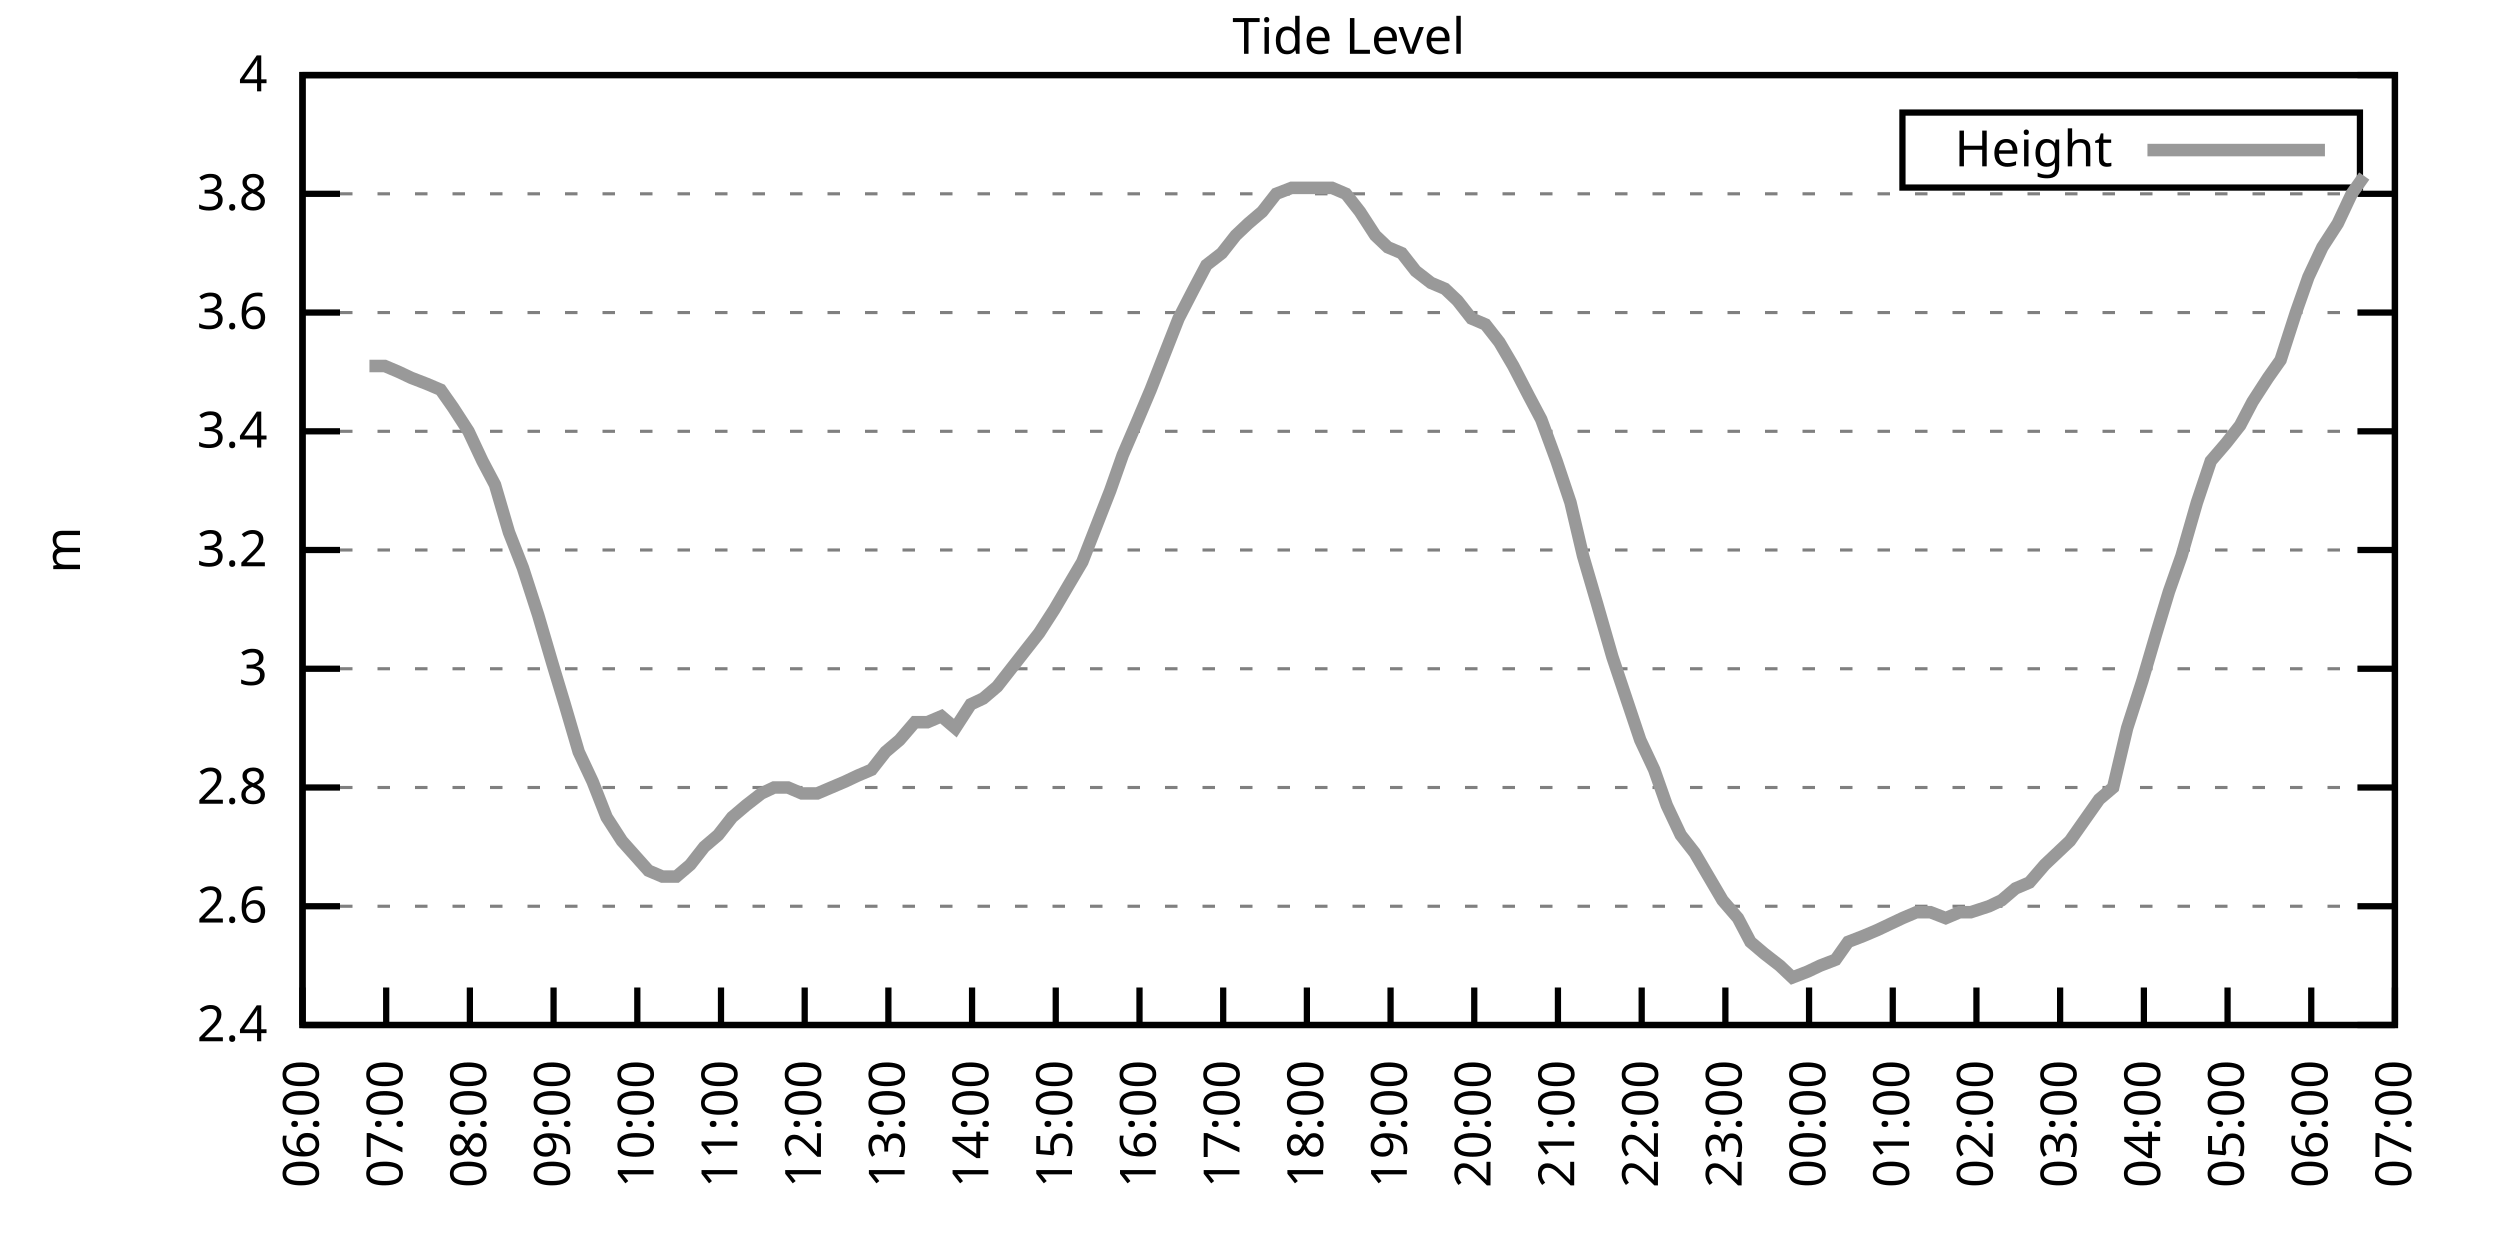
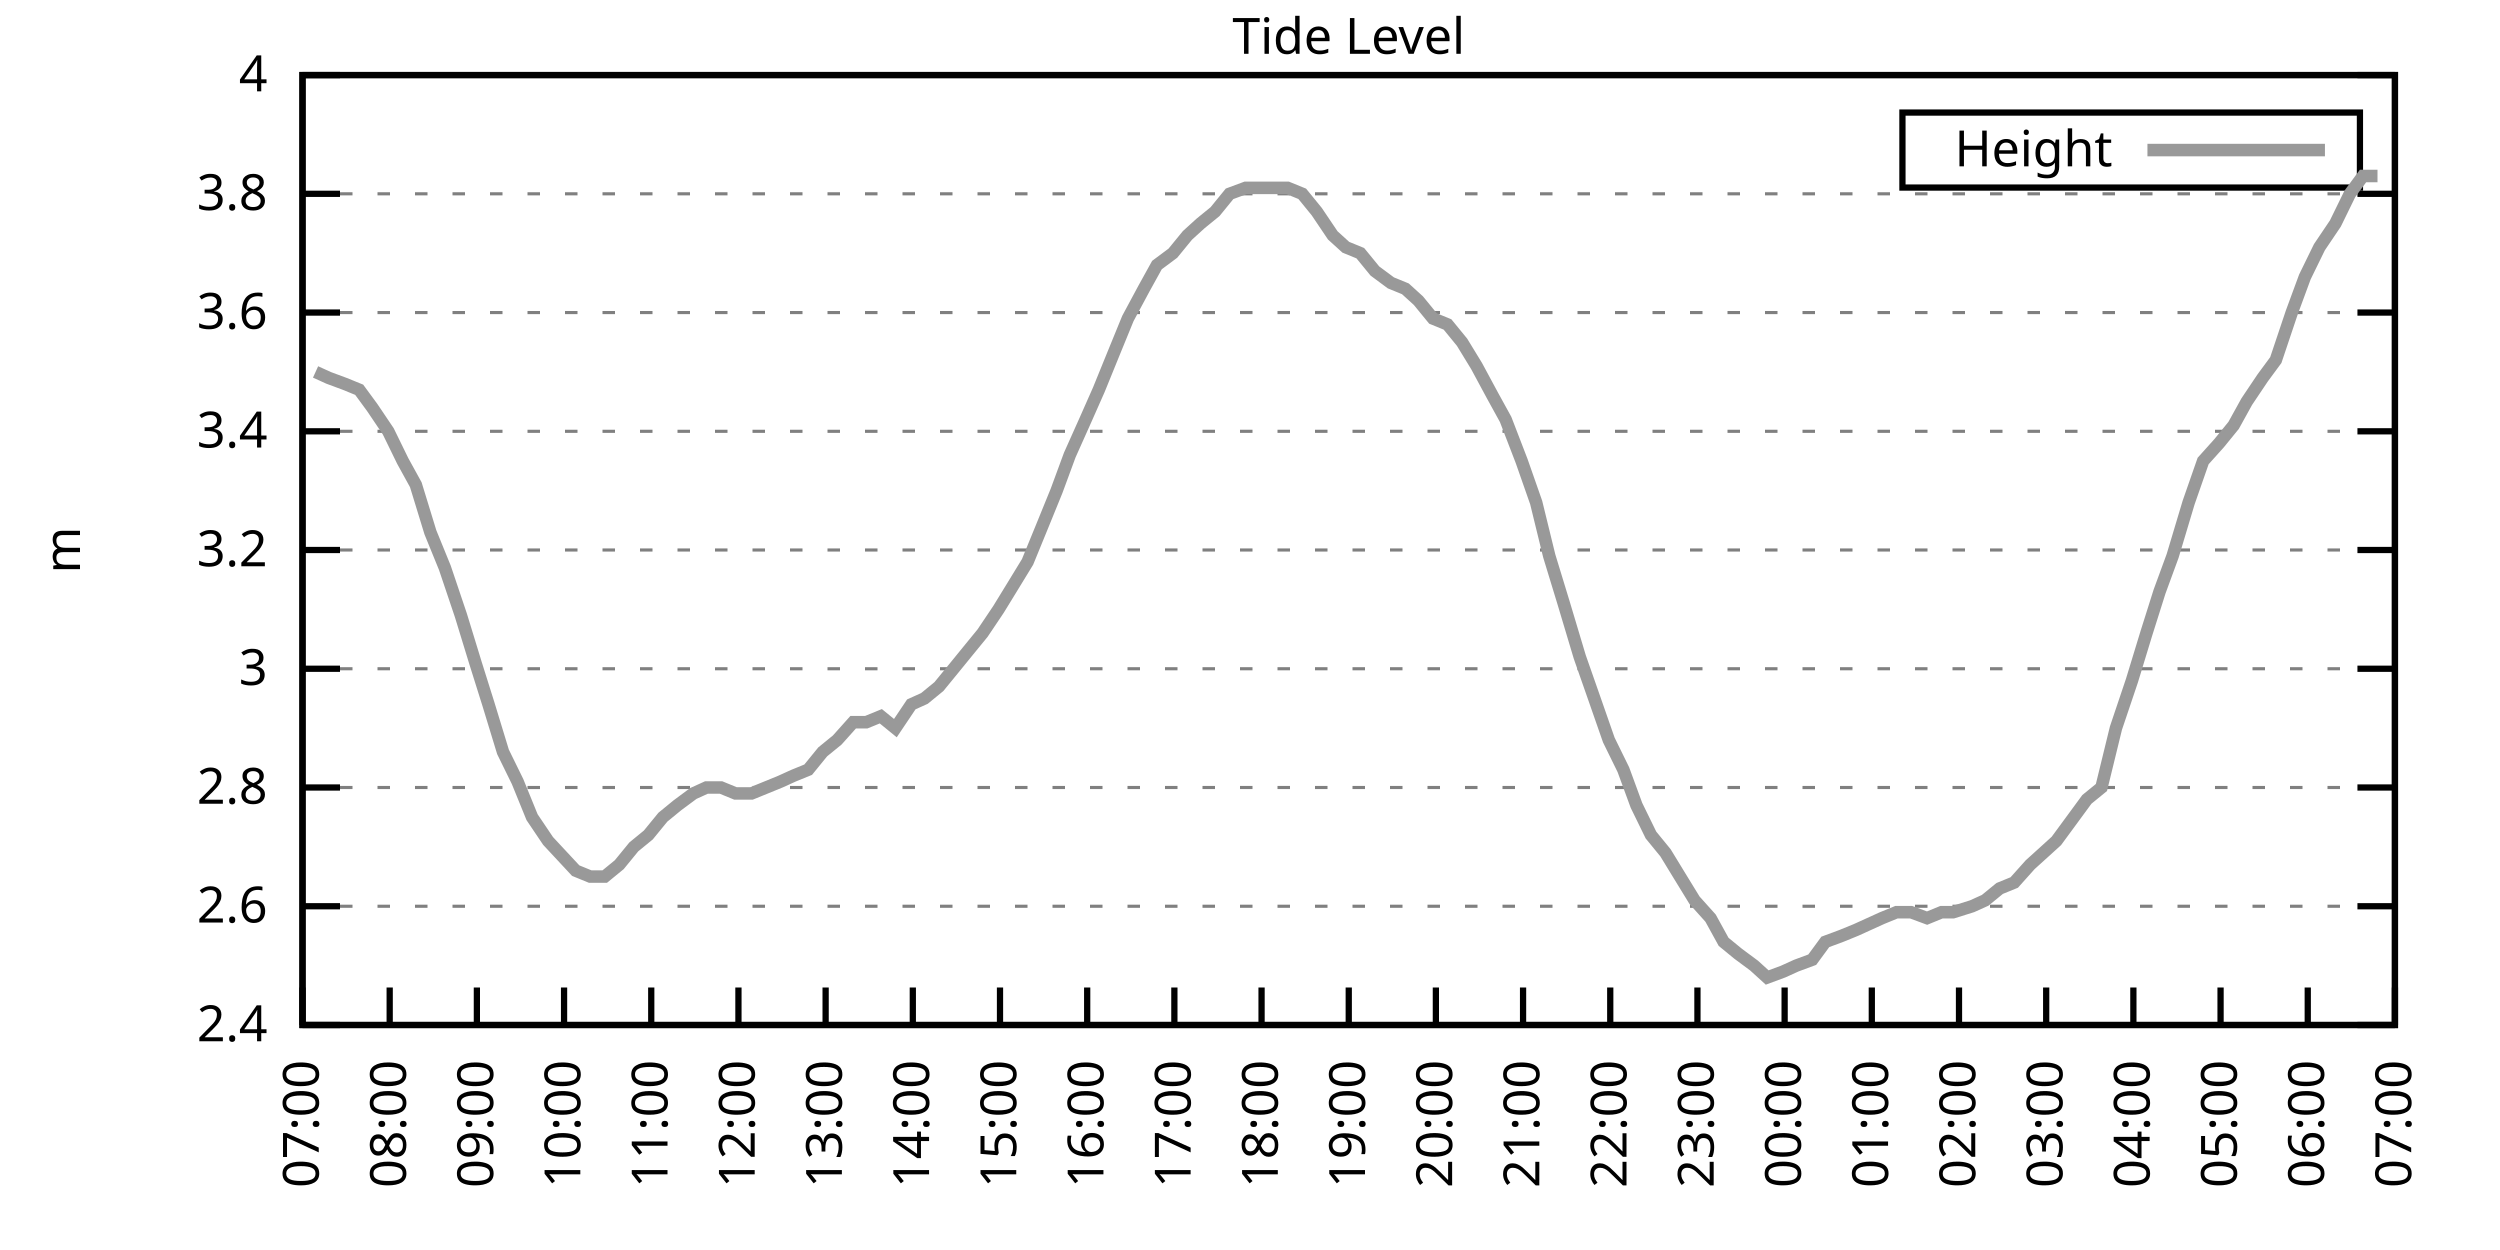
<svg xmlns="http://www.w3.org/2000/svg" xmlns:xlink="http://www.w3.org/1999/xlink" width="400" height="200" viewBox="0 0 400 200">
  <g id="gnuplot_canvas">
    <rect x="0" y="0" width="400" height="200" fill="none" />
    <defs>
      <circle id="gpDot" r="0.5" stroke-width="0.5" stroke="currentColor" />
      <path id="gpPt0" stroke-width="0.333" stroke="currentColor" d="M-1,0 h2 M0,-1 v2" />
      <path id="gpPt1" stroke-width="0.333" stroke="currentColor" d="M-1,-1 L1,1 M1,-1 L-1,1" />
      <path id="gpPt2" stroke-width="0.333" stroke="currentColor" d="M-1,0 L1,0 M0,-1 L0,1 M-1,-1 L1,1 M-1,1 L1,-1" />
      <rect id="gpPt3" stroke-width="0.333" stroke="currentColor" x="-1" y="-1" width="2" height="2" />
      <rect id="gpPt4" stroke-width="0.333" stroke="currentColor" fill="currentColor" x="-1" y="-1" width="2" height="2" />
      <circle id="gpPt5" stroke-width="0.333" stroke="currentColor" cx="0" cy="0" r="1" />
      <use xlink:href="#gpPt5" id="gpPt6" fill="currentColor" stroke="none" />
      <path id="gpPt7" stroke-width="0.333" stroke="currentColor" d="M0,-1.33 L-1.33,0.67 L1.33,0.67 z" />
      <use xlink:href="#gpPt7" id="gpPt8" fill="currentColor" stroke="none" />
      <use xlink:href="#gpPt7" id="gpPt9" stroke="currentColor" transform="rotate(180)" />
      <use xlink:href="#gpPt9" id="gpPt10" fill="currentColor" stroke="none" />
      <use xlink:href="#gpPt3" id="gpPt11" stroke="currentColor" transform="rotate(45)" />
      <use xlink:href="#gpPt11" id="gpPt12" fill="currentColor" stroke="none" />
      <path id="gpPt13" stroke-width="0.333" stroke="currentColor" d="M0,1.330 L1.265,0.411 L0.782,-1.067 L-0.782,-1.076 L-1.265,0.411 z" />
      <use xlink:href="#gpPt13" id="gpPt14" fill="currentColor" stroke="none" />
      <filter id="textbox" filterUnits="objectBoundingBox" x="0" y="0" height="1" width="1">
        <feFlood flood-color="white" flood-opacity="1" result="bgnd" />
        <feComposite in="SourceGraphic" in2="bgnd" operator="atop" />
      </filter>
      <filter id="greybox" filterUnits="objectBoundingBox" x="0" y="0" height="1" width="1">
        <feFlood flood-color="lightgrey" flood-opacity="1" result="grey" />
        <feComposite in="SourceGraphic" in2="grey" operator="atop" />
      </filter>
    </defs>
    <g fill="none" color="white" stroke="currentColor" stroke-width="1.00" stroke-linecap="butt" stroke-linejoin="miter">
</g>
    <g fill="none" color="black" stroke="currentColor" stroke-width="1.00" stroke-linecap="butt" stroke-linejoin="miter">
      <g stroke="none" shape-rendering="crispEdges">
        <polygon fill="rgb(255, 255, 255)" points="48.40,164.00 383.18,164.00 383.18,12.02 48.40,12.02 " />
      </g>
    </g>
    <g fill="none" color="black" stroke="currentColor" stroke-width="1.00" stroke-linecap="butt" stroke-linejoin="miter">
</g>
    <g fill="none" color="black" stroke="black" stroke-width="0.50" stroke-linecap="butt" stroke-linejoin="miter">
</g>
    <g fill="none" color="gray" stroke="currentColor" stroke-width="0.50" stroke-linecap="butt" stroke-linejoin="miter">
      <path stroke="gray" stroke-dasharray="2,4" class="gridline" d="M48.40,164.00 L383.19,164.00  " />
    </g>
    <g fill="none" color="gray" stroke="gray" stroke-width="1.00" stroke-linecap="butt" stroke-linejoin="miter">
</g>
    <g fill="none" color="black" stroke="currentColor" stroke-width="1.00" stroke-linecap="butt" stroke-linejoin="miter">
      <path stroke="black" d="M48.40,164.00 L54.40,164.00 M383.19,164.00 L377.19,164.00  " />
      <g transform="translate(42.80,166.60)" stroke="none" fill="black" font-family="Sans" font-size="8.00" text-anchor="end">
        <text>
          <tspan font-family="Sans"> 2.4</tspan>
        </text>
      </g>
    </g>
    <g fill="none" color="black" stroke="currentColor" stroke-width="1.00" stroke-linecap="butt" stroke-linejoin="miter">
</g>
    <g fill="none" color="black" stroke="black" stroke-width="0.50" stroke-linecap="butt" stroke-linejoin="miter">
</g>
    <g fill="none" color="gray" stroke="currentColor" stroke-width="0.50" stroke-linecap="butt" stroke-linejoin="miter">
      <path stroke="gray" stroke-dasharray="2,4" class="gridline" d="M48.40,145.00 L383.19,145.00  " />
    </g>
    <g fill="none" color="gray" stroke="gray" stroke-width="1.00" stroke-linecap="butt" stroke-linejoin="miter">
</g>
    <g fill="none" color="black" stroke="currentColor" stroke-width="1.00" stroke-linecap="butt" stroke-linejoin="miter">
      <path stroke="black" d="M48.40,145.00 L54.40,145.00 M383.19,145.00 L377.19,145.00  " />
      <g transform="translate(42.80,147.60)" stroke="none" fill="black" font-family="Sans" font-size="8.00" text-anchor="end">
        <text>
          <tspan font-family="Sans"> 2.6</tspan>
        </text>
      </g>
    </g>
    <g fill="none" color="black" stroke="currentColor" stroke-width="1.00" stroke-linecap="butt" stroke-linejoin="miter">
</g>
    <g fill="none" color="black" stroke="black" stroke-width="0.50" stroke-linecap="butt" stroke-linejoin="miter">
</g>
    <g fill="none" color="gray" stroke="currentColor" stroke-width="0.50" stroke-linecap="butt" stroke-linejoin="miter">
      <path stroke="gray" stroke-dasharray="2,4" class="gridline" d="M48.40,126.00 L383.19,126.00  " />
    </g>
    <g fill="none" color="gray" stroke="gray" stroke-width="1.00" stroke-linecap="butt" stroke-linejoin="miter">
</g>
    <g fill="none" color="black" stroke="currentColor" stroke-width="1.00" stroke-linecap="butt" stroke-linejoin="miter">
      <path stroke="black" d="M48.40,126.00 L54.40,126.00 M383.19,126.00 L377.19,126.00  " />
      <g transform="translate(42.80,128.60)" stroke="none" fill="black" font-family="Sans" font-size="8.00" text-anchor="end">
        <text>
          <tspan font-family="Sans"> 2.8</tspan>
        </text>
      </g>
    </g>
    <g fill="none" color="black" stroke="currentColor" stroke-width="1.00" stroke-linecap="butt" stroke-linejoin="miter">
</g>
    <g fill="none" color="black" stroke="black" stroke-width="0.50" stroke-linecap="butt" stroke-linejoin="miter">
</g>
    <g fill="none" color="gray" stroke="currentColor" stroke-width="0.50" stroke-linecap="butt" stroke-linejoin="miter">
      <path stroke="gray" stroke-dasharray="2,4" class="gridline" d="M48.40,107.00 L383.19,107.00  " />
    </g>
    <g fill="none" color="gray" stroke="gray" stroke-width="1.00" stroke-linecap="butt" stroke-linejoin="miter">
</g>
    <g fill="none" color="black" stroke="currentColor" stroke-width="1.00" stroke-linecap="butt" stroke-linejoin="miter">
      <path stroke="black" d="M48.40,107.00 L54.40,107.00 M383.19,107.00 L377.19,107.00  " />
      <g transform="translate(42.80,109.60)" stroke="none" fill="black" font-family="Sans" font-size="8.00" text-anchor="end">
        <text>
          <tspan font-family="Sans"> 3</tspan>
        </text>
      </g>
    </g>
    <g fill="none" color="black" stroke="currentColor" stroke-width="1.00" stroke-linecap="butt" stroke-linejoin="miter">
</g>
    <g fill="none" color="black" stroke="black" stroke-width="0.50" stroke-linecap="butt" stroke-linejoin="miter">
</g>
    <g fill="none" color="gray" stroke="currentColor" stroke-width="0.50" stroke-linecap="butt" stroke-linejoin="miter">
      <path stroke="gray" stroke-dasharray="2,4" class="gridline" d="M48.40,88.00 L383.19,88.00  " />
    </g>
    <g fill="none" color="gray" stroke="gray" stroke-width="1.00" stroke-linecap="butt" stroke-linejoin="miter">
</g>
    <g fill="none" color="black" stroke="currentColor" stroke-width="1.00" stroke-linecap="butt" stroke-linejoin="miter">
      <path stroke="black" d="M48.40,88.00 L54.40,88.00 M383.19,88.00 L377.19,88.00  " />
      <g transform="translate(42.80,90.60)" stroke="none" fill="black" font-family="Sans" font-size="8.00" text-anchor="end">
        <text>
          <tspan font-family="Sans"> 3.2</tspan>
        </text>
      </g>
    </g>
    <g fill="none" color="black" stroke="currentColor" stroke-width="1.00" stroke-linecap="butt" stroke-linejoin="miter">
</g>
    <g fill="none" color="black" stroke="black" stroke-width="0.50" stroke-linecap="butt" stroke-linejoin="miter">
</g>
    <g fill="none" color="gray" stroke="currentColor" stroke-width="0.50" stroke-linecap="butt" stroke-linejoin="miter">
      <path stroke="gray" stroke-dasharray="2,4" class="gridline" d="M48.40,69.01 L383.19,69.01  " />
    </g>
    <g fill="none" color="gray" stroke="gray" stroke-width="1.00" stroke-linecap="butt" stroke-linejoin="miter">
</g>
    <g fill="none" color="black" stroke="currentColor" stroke-width="1.00" stroke-linecap="butt" stroke-linejoin="miter">
      <path stroke="black" d="M48.40,69.01 L54.40,69.01 M383.19,69.01 L377.19,69.01  " />
      <g transform="translate(42.80,71.61)" stroke="none" fill="black" font-family="Sans" font-size="8.00" text-anchor="end">
        <text>
          <tspan font-family="Sans"> 3.4</tspan>
        </text>
      </g>
    </g>
    <g fill="none" color="black" stroke="currentColor" stroke-width="1.00" stroke-linecap="butt" stroke-linejoin="miter">
</g>
    <g fill="none" color="black" stroke="black" stroke-width="0.50" stroke-linecap="butt" stroke-linejoin="miter">
</g>
    <g fill="none" color="gray" stroke="currentColor" stroke-width="0.50" stroke-linecap="butt" stroke-linejoin="miter">
      <path stroke="gray" stroke-dasharray="2,4" class="gridline" d="M48.40,50.01 L383.19,50.01  " />
    </g>
    <g fill="none" color="gray" stroke="gray" stroke-width="1.00" stroke-linecap="butt" stroke-linejoin="miter">
</g>
    <g fill="none" color="black" stroke="currentColor" stroke-width="1.00" stroke-linecap="butt" stroke-linejoin="miter">
      <path stroke="black" d="M48.40,50.01 L54.40,50.01 M383.19,50.01 L377.19,50.01  " />
      <g transform="translate(42.80,52.61)" stroke="none" fill="black" font-family="Sans" font-size="8.00" text-anchor="end">
        <text>
          <tspan font-family="Sans"> 3.6</tspan>
        </text>
      </g>
    </g>
    <g fill="none" color="black" stroke="currentColor" stroke-width="1.00" stroke-linecap="butt" stroke-linejoin="miter">
</g>
    <g fill="none" color="black" stroke="black" stroke-width="0.50" stroke-linecap="butt" stroke-linejoin="miter">
</g>
    <g fill="none" color="gray" stroke="currentColor" stroke-width="0.50" stroke-linecap="butt" stroke-linejoin="miter">
      <path stroke="gray" stroke-dasharray="2,4" class="gridline" d="M48.40,31.01 L383.19,31.01  " />
    </g>
    <g fill="none" color="gray" stroke="gray" stroke-width="1.00" stroke-linecap="butt" stroke-linejoin="miter">
</g>
    <g fill="none" color="black" stroke="currentColor" stroke-width="1.00" stroke-linecap="butt" stroke-linejoin="miter">
      <path stroke="black" d="M48.40,31.01 L54.40,31.01 M383.19,31.01 L377.19,31.01  " />
      <g transform="translate(42.80,33.61)" stroke="none" fill="black" font-family="Sans" font-size="8.00" text-anchor="end">
        <text>
          <tspan font-family="Sans"> 3.8</tspan>
        </text>
      </g>
    </g>
    <g fill="none" color="black" stroke="currentColor" stroke-width="1.00" stroke-linecap="butt" stroke-linejoin="miter">
</g>
    <g fill="none" color="black" stroke="black" stroke-width="0.50" stroke-linecap="butt" stroke-linejoin="miter">
</g>
    <g fill="none" color="gray" stroke="currentColor" stroke-width="0.50" stroke-linecap="butt" stroke-linejoin="miter">
      <path stroke="gray" stroke-dasharray="2,4" class="gridline" d="M48.40,12.01 L383.19,12.01  " />
    </g>
    <g fill="none" color="gray" stroke="gray" stroke-width="1.00" stroke-linecap="butt" stroke-linejoin="miter">
</g>
    <g fill="none" color="black" stroke="currentColor" stroke-width="1.00" stroke-linecap="butt" stroke-linejoin="miter">
      <path stroke="black" d="M48.40,12.01 L54.40,12.01 M383.19,12.01 L377.19,12.01  " />
      <g transform="translate(42.80,14.61)" stroke="none" fill="black" font-family="Sans" font-size="8.00" text-anchor="end">
        <text>
          <tspan font-family="Sans"> 4</tspan>
        </text>
      </g>
    </g>
    <g fill="none" color="black" stroke="currentColor" stroke-width="1.00" stroke-linecap="butt" stroke-linejoin="miter">
      <path stroke="black" d="M48.40,164.00 L48.40,158.00  " />
      <g transform="translate(51.00,169.60) rotate(270.00)" stroke="none" fill="black" font-family="Sans" font-size="8.00" text-anchor="end">
        <text>
-           <tspan font-family="Sans">06:00</tspan>
-         </text>
-       </g>
-     </g>
-     <g fill="none" color="black" stroke="currentColor" stroke-width="1.00" stroke-linecap="butt" stroke-linejoin="miter">
-       <path stroke="black" d="M61.79,164.00 L61.79,158.00  " />
-       <g transform="translate(64.39,169.60) rotate(270.00)" stroke="none" fill="black" font-family="Sans" font-size="8.00" text-anchor="end">
-         <text>
          <tspan font-family="Sans">07:00</tspan>
        </text>
      </g>
    </g>
    <g fill="none" color="black" stroke="currentColor" stroke-width="1.00" stroke-linecap="butt" stroke-linejoin="miter">
-       <path stroke="black" d="M75.18,164.00 L75.18,158.00  " />
-       <g transform="translate(77.78,169.60) rotate(270.00)" stroke="none" fill="black" font-family="Sans" font-size="8.00" text-anchor="end">
+       <path stroke="black" d="M62.35,164.00 L62.35,158.00  " />
+       <g transform="translate(64.95,169.60) rotate(270.00)" stroke="none" fill="black" font-family="Sans" font-size="8.00" text-anchor="end">
        <text>
          <tspan font-family="Sans">08:00</tspan>
        </text>
      </g>
    </g>
    <g fill="none" color="black" stroke="currentColor" stroke-width="1.00" stroke-linecap="butt" stroke-linejoin="miter">
-       <path stroke="black" d="M88.57,164.00 L88.57,158.00  " />
-       <g transform="translate(91.17,169.60) rotate(270.00)" stroke="none" fill="black" font-family="Sans" font-size="8.00" text-anchor="end">
+       <path stroke="black" d="M76.30,164.00 L76.30,158.00  " />
+       <g transform="translate(78.90,169.60) rotate(270.00)" stroke="none" fill="black" font-family="Sans" font-size="8.00" text-anchor="end">
        <text>
          <tspan font-family="Sans">09:00</tspan>
        </text>
      </g>
    </g>
    <g fill="none" color="black" stroke="currentColor" stroke-width="1.00" stroke-linecap="butt" stroke-linejoin="miter">
-       <path stroke="black" d="M101.97,164.00 L101.97,158.00  " />
-       <g transform="translate(104.57,169.60) rotate(270.00)" stroke="none" fill="black" font-family="Sans" font-size="8.00" text-anchor="end">
+       <path stroke="black" d="M90.25,164.00 L90.25,158.00  " />
+       <g transform="translate(92.85,169.60) rotate(270.00)" stroke="none" fill="black" font-family="Sans" font-size="8.00" text-anchor="end">
        <text>
          <tspan font-family="Sans">10:00</tspan>
        </text>
      </g>
    </g>
    <g fill="none" color="black" stroke="currentColor" stroke-width="1.00" stroke-linecap="butt" stroke-linejoin="miter">
-       <path stroke="black" d="M115.36,164.00 L115.36,158.00  " />
-       <g transform="translate(117.96,169.60) rotate(270.00)" stroke="none" fill="black" font-family="Sans" font-size="8.00" text-anchor="end">
+       <path stroke="black" d="M104.20,164.00 L104.20,158.00  " />
+       <g transform="translate(106.80,169.60) rotate(270.00)" stroke="none" fill="black" font-family="Sans" font-size="8.00" text-anchor="end">
        <text>
          <tspan font-family="Sans">11:00</tspan>
        </text>
      </g>
    </g>
    <g fill="none" color="black" stroke="currentColor" stroke-width="1.00" stroke-linecap="butt" stroke-linejoin="miter">
-       <path stroke="black" d="M128.75,164.00 L128.75,158.00  " />
-       <g transform="translate(131.35,169.60) rotate(270.00)" stroke="none" fill="black" font-family="Sans" font-size="8.00" text-anchor="end">
+       <path stroke="black" d="M118.15,164.00 L118.15,158.00  " />
+       <g transform="translate(120.75,169.60) rotate(270.00)" stroke="none" fill="black" font-family="Sans" font-size="8.00" text-anchor="end">
        <text>
          <tspan font-family="Sans">12:00</tspan>
        </text>
      </g>
    </g>
    <g fill="none" color="black" stroke="currentColor" stroke-width="1.00" stroke-linecap="butt" stroke-linejoin="miter">
-       <path stroke="black" d="M142.14,164.00 L142.14,158.00  " />
-       <g transform="translate(144.74,169.60) rotate(270.00)" stroke="none" fill="black" font-family="Sans" font-size="8.00" text-anchor="end">
+       <path stroke="black" d="M132.10,164.00 L132.10,158.00  " />
+       <g transform="translate(134.70,169.60) rotate(270.00)" stroke="none" fill="black" font-family="Sans" font-size="8.00" text-anchor="end">
        <text>
          <tspan font-family="Sans">13:00</tspan>
        </text>
      </g>
    </g>
    <g fill="none" color="black" stroke="currentColor" stroke-width="1.00" stroke-linecap="butt" stroke-linejoin="miter">
-       <path stroke="black" d="M155.53,164.00 L155.53,158.00  " />
-       <g transform="translate(158.13,169.60) rotate(270.00)" stroke="none" fill="black" font-family="Sans" font-size="8.00" text-anchor="end">
+       <path stroke="black" d="M146.05,164.00 L146.05,158.00  " />
+       <g transform="translate(148.65,169.60) rotate(270.00)" stroke="none" fill="black" font-family="Sans" font-size="8.00" text-anchor="end">
        <text>
          <tspan font-family="Sans">14:00</tspan>
        </text>
      </g>
    </g>
    <g fill="none" color="black" stroke="currentColor" stroke-width="1.00" stroke-linecap="butt" stroke-linejoin="miter">
-       <path stroke="black" d="M168.92,164.00 L168.92,158.00  " />
-       <g transform="translate(171.52,169.60) rotate(270.00)" stroke="none" fill="black" font-family="Sans" font-size="8.00" text-anchor="end">
+       <path stroke="black" d="M160.00,164.00 L160.00,158.00  " />
+       <g transform="translate(162.60,169.60) rotate(270.00)" stroke="none" fill="black" font-family="Sans" font-size="8.00" text-anchor="end">
        <text>
          <tspan font-family="Sans">15:00</tspan>
        </text>
      </g>
    </g>
    <g fill="none" color="black" stroke="currentColor" stroke-width="1.00" stroke-linecap="butt" stroke-linejoin="miter">
-       <path stroke="black" d="M182.32,164.00 L182.32,158.00  " />
-       <g transform="translate(184.92,169.60) rotate(270.00)" stroke="none" fill="black" font-family="Sans" font-size="8.00" text-anchor="end">
+       <path stroke="black" d="M173.95,164.00 L173.95,158.00  " />
+       <g transform="translate(176.55,169.60) rotate(270.00)" stroke="none" fill="black" font-family="Sans" font-size="8.00" text-anchor="end">
        <text>
          <tspan font-family="Sans">16:00</tspan>
        </text>
      </g>
    </g>
    <g fill="none" color="black" stroke="currentColor" stroke-width="1.00" stroke-linecap="butt" stroke-linejoin="miter">
-       <path stroke="black" d="M195.71,164.00 L195.71,158.00  " />
-       <g transform="translate(198.31,169.60) rotate(270.00)" stroke="none" fill="black" font-family="Sans" font-size="8.00" text-anchor="end">
+       <path stroke="black" d="M187.90,164.00 L187.90,158.00  " />
+       <g transform="translate(190.50,169.60) rotate(270.00)" stroke="none" fill="black" font-family="Sans" font-size="8.00" text-anchor="end">
        <text>
          <tspan font-family="Sans">17:00</tspan>
        </text>
      </g>
    </g>
    <g fill="none" color="black" stroke="currentColor" stroke-width="1.00" stroke-linecap="butt" stroke-linejoin="miter">
-       <path stroke="black" d="M209.10,164.00 L209.10,158.00  " />
-       <g transform="translate(211.70,169.60) rotate(270.00)" stroke="none" fill="black" font-family="Sans" font-size="8.00" text-anchor="end">
+       <path stroke="black" d="M201.85,164.00 L201.85,158.00  " />
+       <g transform="translate(204.45,169.60) rotate(270.00)" stroke="none" fill="black" font-family="Sans" font-size="8.00" text-anchor="end">
        <text>
          <tspan font-family="Sans">18:00</tspan>
        </text>
      </g>
    </g>
    <g fill="none" color="black" stroke="currentColor" stroke-width="1.00" stroke-linecap="butt" stroke-linejoin="miter">
-       <path stroke="black" d="M222.49,164.00 L222.49,158.00  " />
-       <g transform="translate(225.09,169.60) rotate(270.00)" stroke="none" fill="black" font-family="Sans" font-size="8.00" text-anchor="end">
+       <path stroke="black" d="M215.80,164.00 L215.80,158.00  " />
+       <g transform="translate(218.40,169.60) rotate(270.00)" stroke="none" fill="black" font-family="Sans" font-size="8.00" text-anchor="end">
        <text>
          <tspan font-family="Sans">19:00</tspan>
        </text>
      </g>
    </g>
    <g fill="none" color="black" stroke="currentColor" stroke-width="1.00" stroke-linecap="butt" stroke-linejoin="miter">
-       <path stroke="black" d="M235.88,164.00 L235.88,158.00  " />
-       <g transform="translate(238.48,169.60) rotate(270.00)" stroke="none" fill="black" font-family="Sans" font-size="8.00" text-anchor="end">
+       <path stroke="black" d="M229.74,164.00 L229.74,158.00  " />
+       <g transform="translate(232.34,169.60) rotate(270.00)" stroke="none" fill="black" font-family="Sans" font-size="8.00" text-anchor="end">
        <text>
          <tspan font-family="Sans">20:00</tspan>
        </text>
      </g>
    </g>
    <g fill="none" color="black" stroke="currentColor" stroke-width="1.00" stroke-linecap="butt" stroke-linejoin="miter">
-       <path stroke="black" d="M249.27,164.00 L249.27,158.00  " />
-       <g transform="translate(251.87,169.60) rotate(270.00)" stroke="none" fill="black" font-family="Sans" font-size="8.00" text-anchor="end">
+       <path stroke="black" d="M243.69,164.00 L243.69,158.00  " />
+       <g transform="translate(246.29,169.60) rotate(270.00)" stroke="none" fill="black" font-family="Sans" font-size="8.00" text-anchor="end">
        <text>
          <tspan font-family="Sans">21:00</tspan>
        </text>
      </g>
    </g>
    <g fill="none" color="black" stroke="currentColor" stroke-width="1.00" stroke-linecap="butt" stroke-linejoin="miter">
-       <path stroke="black" d="M262.67,164.00 L262.67,158.00  " />
-       <g transform="translate(265.27,169.60) rotate(270.00)" stroke="none" fill="black" font-family="Sans" font-size="8.00" text-anchor="end">
+       <path stroke="black" d="M257.64,164.00 L257.64,158.00  " />
+       <g transform="translate(260.24,169.60) rotate(270.00)" stroke="none" fill="black" font-family="Sans" font-size="8.00" text-anchor="end">
        <text>
          <tspan font-family="Sans">22:00</tspan>
        </text>
      </g>
    </g>
    <g fill="none" color="black" stroke="currentColor" stroke-width="1.00" stroke-linecap="butt" stroke-linejoin="miter">
-       <path stroke="black" d="M276.06,164.00 L276.06,158.00  " />
-       <g transform="translate(278.66,169.60) rotate(270.00)" stroke="none" fill="black" font-family="Sans" font-size="8.00" text-anchor="end">
+       <path stroke="black" d="M271.59,164.00 L271.59,158.00  " />
+       <g transform="translate(274.19,169.60) rotate(270.00)" stroke="none" fill="black" font-family="Sans" font-size="8.00" text-anchor="end">
        <text>
          <tspan font-family="Sans">23:00</tspan>
        </text>
      </g>
    </g>
    <g fill="none" color="black" stroke="currentColor" stroke-width="1.00" stroke-linecap="butt" stroke-linejoin="miter">
-       <path stroke="black" d="M289.45,164.00 L289.45,158.00  " />
-       <g transform="translate(292.05,169.60) rotate(270.00)" stroke="none" fill="black" font-family="Sans" font-size="8.00" text-anchor="end">
+       <path stroke="black" d="M285.54,164.00 L285.54,158.00  " />
+       <g transform="translate(288.14,169.60) rotate(270.00)" stroke="none" fill="black" font-family="Sans" font-size="8.00" text-anchor="end">
        <text>
          <tspan font-family="Sans">00:00</tspan>
        </text>
      </g>
    </g>
    <g fill="none" color="black" stroke="currentColor" stroke-width="1.00" stroke-linecap="butt" stroke-linejoin="miter">
-       <path stroke="black" d="M302.84,164.00 L302.84,158.00  " />
-       <g transform="translate(305.44,169.60) rotate(270.00)" stroke="none" fill="black" font-family="Sans" font-size="8.00" text-anchor="end">
+       <path stroke="black" d="M299.49,164.00 L299.49,158.00  " />
+       <g transform="translate(302.09,169.60) rotate(270.00)" stroke="none" fill="black" font-family="Sans" font-size="8.00" text-anchor="end">
        <text>
          <tspan font-family="Sans">01:00</tspan>
        </text>
      </g>
    </g>
    <g fill="none" color="black" stroke="currentColor" stroke-width="1.00" stroke-linecap="butt" stroke-linejoin="miter">
-       <path stroke="black" d="M316.23,164.00 L316.23,158.00  " />
-       <g transform="translate(318.83,169.60) rotate(270.00)" stroke="none" fill="black" font-family="Sans" font-size="8.00" text-anchor="end">
+       <path stroke="black" d="M313.44,164.00 L313.44,158.00  " />
+       <g transform="translate(316.04,169.60) rotate(270.00)" stroke="none" fill="black" font-family="Sans" font-size="8.00" text-anchor="end">
        <text>
          <tspan font-family="Sans">02:00</tspan>
        </text>
      </g>
    </g>
    <g fill="none" color="black" stroke="currentColor" stroke-width="1.00" stroke-linecap="butt" stroke-linejoin="miter">
-       <path stroke="black" d="M329.62,164.00 L329.62,158.00  " />
-       <g transform="translate(332.22,169.60) rotate(270.00)" stroke="none" fill="black" font-family="Sans" font-size="8.00" text-anchor="end">
+       <path stroke="black" d="M327.39,164.00 L327.39,158.00  " />
+       <g transform="translate(329.99,169.60) rotate(270.00)" stroke="none" fill="black" font-family="Sans" font-size="8.00" text-anchor="end">
        <text>
          <tspan font-family="Sans">03:00</tspan>
        </text>
      </g>
    </g>
    <g fill="none" color="black" stroke="currentColor" stroke-width="1.00" stroke-linecap="butt" stroke-linejoin="miter">
-       <path stroke="black" d="M343.02,164.00 L343.02,158.00  " />
-       <g transform="translate(345.62,169.60) rotate(270.00)" stroke="none" fill="black" font-family="Sans" font-size="8.00" text-anchor="end">
+       <path stroke="black" d="M341.34,164.00 L341.34,158.00  " />
+       <g transform="translate(343.94,169.60) rotate(270.00)" stroke="none" fill="black" font-family="Sans" font-size="8.00" text-anchor="end">
        <text>
          <tspan font-family="Sans">04:00</tspan>
        </text>
      </g>
    </g>
    <g fill="none" color="black" stroke="currentColor" stroke-width="1.00" stroke-linecap="butt" stroke-linejoin="miter">
-       <path stroke="black" d="M356.41,164.00 L356.41,158.00  " />
-       <g transform="translate(359.01,169.60) rotate(270.00)" stroke="none" fill="black" font-family="Sans" font-size="8.00" text-anchor="end">
+       <path stroke="black" d="M355.29,164.00 L355.29,158.00  " />
+       <g transform="translate(357.89,169.60) rotate(270.00)" stroke="none" fill="black" font-family="Sans" font-size="8.00" text-anchor="end">
        <text>
          <tspan font-family="Sans">05:00</tspan>
        </text>
      </g>
    </g>
    <g fill="none" color="black" stroke="currentColor" stroke-width="1.00" stroke-linecap="butt" stroke-linejoin="miter">
-       <path stroke="black" d="M369.80,164.00 L369.80,158.00  " />
-       <g transform="translate(372.40,169.60) rotate(270.00)" stroke="none" fill="black" font-family="Sans" font-size="8.00" text-anchor="end">
+       <path stroke="black" d="M369.24,164.00 L369.24,158.00  " />
+       <g transform="translate(371.84,169.60) rotate(270.00)" stroke="none" fill="black" font-family="Sans" font-size="8.00" text-anchor="end">
        <text>
          <tspan font-family="Sans">06:00</tspan>
        </text>
      </g>
    </g>
    <g fill="none" color="black" stroke="currentColor" stroke-width="1.00" stroke-linecap="butt" stroke-linejoin="miter">
      <path stroke="black" d="M383.19,164.00 L383.19,158.00  " />
      <g transform="translate(385.79,169.60) rotate(270.00)" stroke="none" fill="black" font-family="Sans" font-size="8.00" text-anchor="end">
        <text>
          <tspan font-family="Sans">07:00</tspan>
        </text>
      </g>
    </g>
    <g fill="none" color="black" stroke="currentColor" stroke-width="1.00" stroke-linecap="butt" stroke-linejoin="miter">
</g>
    <g fill="none" color="black" stroke="currentColor" stroke-width="1.00" stroke-linecap="butt" stroke-linejoin="miter">
      <path stroke="black" d="M48.40,12.01 L48.40,164.00 L383.19,164.00 L383.19,12.01 L48.40,12.01 Z  " />
    </g>
    <g fill="none" color="black" stroke="currentColor" stroke-width="1.00" stroke-linecap="butt" stroke-linejoin="miter">
</g>
    <g fill="none" color="black" stroke="currentColor" stroke-width="1.00" stroke-linecap="butt" stroke-linejoin="miter">
      <path stroke="black" d="M304.39,30.01 L304.39,18.01 L377.59,18.01 L377.59,30.01 L304.39,30.01 Z  " />
    </g>
    <g id="Tide_level_plot_1">
      <g fill="none" color="white" stroke="black" stroke-width="2.00" stroke-linecap="butt" stroke-linejoin="miter">
</g>
      <g fill="none" color="black" stroke="currentColor" stroke-width="2.00" stroke-linecap="butt" stroke-linejoin="miter">
        <g transform="translate(337.99,26.61)" stroke="none" fill="black" font-family="Sans" font-size="8.00" text-anchor="end">
          <text>
            <tspan font-family="Sans">Height</tspan>
          </text>
        </g>
      </g>
      <g fill="none" color="black" stroke="currentColor" stroke-width="2.00" stroke-linecap="butt" stroke-linejoin="miter">
-         <path stroke="rgb(153, 153, 153)" d="M343.59,24.01 L371.99,24.01 M59.11,58.56 L61.57,58.56 L63.80,59.51 L65.81,60.46 L68.26,61.41 L70.50,62.36   L72.50,65.21 L74.96,69.01 L77.19,73.76 L79.20,77.56 L81.43,85.16 L83.66,90.85 L86.12,98.45 L88.35,106.05   L90.36,112.70 L92.59,120.30 L94.82,125.05 L97.06,130.75 L99.51,134.55 L103.75,139.30 L105.98,140.25 L108.22,140.25   L110.45,138.35 L112.68,135.50 L114.91,133.60 L117.14,130.75 L119.38,128.85 L121.83,126.95 L123.84,126.00 L126.07,126.00   L128.30,126.95 L130.76,126.95 L132.99,126.00 L135.22,125.05 L137.23,124.10 L139.46,123.15 L141.69,120.30 L143.93,118.40   L146.38,115.55 L148.39,115.55 L150.62,114.60 L152.85,116.50 L155.31,112.70 L157.32,111.75 L159.55,109.85 L161.78,107.00   L164.01,104.15 L166.25,101.30 L168.70,97.50 L170.93,93.70 L173.17,89.90 L175.40,84.21 L177.63,78.51 L179.64,72.81   L182.09,67.11 L184.10,62.36 L186.33,56.66 L188.57,50.96 L191.02,46.21 L193.03,42.41 L195.48,40.51 L197.72,37.66   L199.73,35.76 L201.96,33.86 L204.19,31.01 L206.64,30.06 L208.88,30.06 L210.88,30.06 L213.12,30.06 L215.35,31.01   L217.58,33.86 L220.04,37.66 L222.04,39.56 L224.28,40.51 L226.51,43.36 L228.96,45.26 L231.20,46.21 L233.20,48.11   L235.44,50.96 L237.67,51.91 L239.90,54.76 L242.13,58.56 L244.59,63.31 L246.60,67.11 L249.05,73.76 L251.28,80.41   L253.29,88.95 L255.52,96.55 L257.98,105.10 L260.21,111.75 L262.44,118.40 L264.67,123.15 L266.68,128.85 L268.92,133.60   L271.15,136.45 L273.38,140.25 L275.61,144.05 L278.07,146.90 L280.07,150.70 L282.31,152.60 L284.76,154.50 L286.77,156.40   L289.23,155.45 L291.23,154.50 L293.69,153.55 L295.70,150.70 L298.15,149.75 L300.39,148.80 L302.39,147.85 L304.40,146.90   L306.63,145.95 L308.87,145.95 L311.32,146.90 L313.55,145.95 L315.34,145.95 L318.24,145.00 L320.25,144.05 L322.48,142.15   L324.71,141.20 L327.17,138.35 L329.18,136.45 L331.19,134.55 L333.86,130.75 L335.87,127.90 L338.10,126.00 L340.34,116.50   L342.79,108.90 L345.02,101.30 L347.03,94.65 L349.04,88.95 L351.50,80.41 L353.73,73.76 L356.18,70.91 L358.42,68.06   L360.42,64.26 L362.88,60.46 L364.89,57.61 L367.34,50.01 L369.35,44.31 L371.58,39.56 L374.04,35.76 L376.27,31.01   L378.28,28.16  " />
+         <path stroke="rgb(153, 153, 153)" d="M343.59,24.01 L371.99,24.01 M50.49,59.51 L52.58,60.46 L55.14,61.41 L57.47,62.36 L59.56,65.21 L62.12,69.01   L64.44,73.76 L66.53,77.56 L68.86,85.16 L71.18,90.85 L73.74,98.45 L76.07,106.05 L78.16,112.70 L80.48,120.30   L82.81,125.05 L85.13,130.75 L87.69,134.55 L92.11,139.30 L94.43,140.25 L96.76,140.25 L99.08,138.35 L101.41,135.50   L103.73,133.60 L106.06,130.75 L108.38,128.85 L110.94,126.95 L113.03,126.00 L115.36,126.00 L117.68,126.95 L120.24,126.95   L122.57,126.00 L124.89,125.05 L126.98,124.10 L129.31,123.15 L131.63,120.30 L133.96,118.40 L136.51,115.55 L138.61,115.55   L140.93,114.60 L143.26,116.50 L145.81,112.70 L147.91,111.75 L150.23,109.85 L152.56,107.00 L154.88,104.15 L157.21,101.30   L159.76,97.50 L162.09,93.70 L164.41,89.90 L166.74,84.21 L169.06,78.51 L171.16,72.81 L173.71,67.11 L175.81,62.36   L178.13,56.66 L180.46,50.96 L183.01,46.21 L185.11,42.41 L187.66,40.51 L189.99,37.66 L192.08,35.76 L194.41,33.86   L196.73,31.01 L199.29,30.06 L201.61,30.06 L203.71,30.06 L206.03,30.06 L208.36,31.01 L210.68,33.86 L213.24,37.66   L215.33,39.56 L217.65,40.51 L219.98,43.36 L222.54,45.26 L224.86,46.21 L226.95,48.11 L229.28,50.96 L231.60,51.91   L233.93,54.76 L236.25,58.56 L238.81,63.31 L240.90,67.11 L243.46,73.76 L245.79,80.41 L247.88,88.95 L250.20,96.55   L252.76,105.10 L255.09,111.75 L257.41,118.40 L259.74,123.15 L261.83,128.85 L264.15,133.60 L266.48,136.45 L268.80,140.25   L271.13,144.05 L273.69,146.90 L275.78,150.70 L278.10,152.60 L280.66,154.50 L282.75,156.40 L285.31,155.45 L287.40,154.50   L289.96,153.55 L292.05,150.70 L294.61,149.75 L296.94,148.80 L299.03,147.85 L301.12,146.90 L303.44,145.95 L305.77,145.95   L308.33,146.90 L310.65,145.95 L312.51,145.95 L315.53,145.00 L317.63,144.05 L319.95,142.15 L322.28,141.20 L324.83,138.35   L326.93,136.45 L329.02,134.55 L331.81,130.75 L333.90,127.90 L336.23,126.00 L338.55,116.50 L341.11,108.90 L343.43,101.30   L345.53,94.65 L347.62,88.95 L350.18,80.41 L352.50,73.76 L355.06,70.91 L357.38,68.06 L359.48,64.26 L362.03,60.46   L364.13,57.61 L366.68,50.01 L368.78,44.31 L371.10,39.56 L373.66,35.76 L375.98,31.01 L378.08,28.16 L380.40,28.16    " />
      </g>
    </g>
    <g fill="none" color="black" stroke="currentColor" stroke-width="2.00" stroke-linecap="butt" stroke-linejoin="miter">
</g>
    <g fill="none" color="black" stroke="black" stroke-width="1.00" stroke-linecap="butt" stroke-linejoin="miter">
</g>
    <g fill="none" color="black" stroke="currentColor" stroke-width="1.00" stroke-linecap="butt" stroke-linejoin="miter">
      <path stroke="black" d="M48.40,12.01 L48.40,164.00 L383.19,164.00 L383.19,12.01 L48.40,12.01 Z  " />
      <g transform="translate(12.80,88.01) rotate(270.00)" stroke="none" fill="black" font-family="Sans" font-size="8.00" text-anchor="middle">
        <text>
          <tspan font-family="Sans">m</tspan>
        </text>
      </g>
    </g>
    <g fill="none" color="black" stroke="currentColor" stroke-width="1.00" stroke-linecap="butt" stroke-linejoin="miter">
</g>
    <g fill="none" color="black" stroke="currentColor" stroke-width="1.00" stroke-linecap="butt" stroke-linejoin="miter">
      <g transform="translate(215.79,8.61)" stroke="none" fill="black" font-family="Sans" font-size="8.00" text-anchor="middle">
        <text>
          <tspan font-family="Sans">Tide Level</tspan>
        </text>
      </g>
    </g>
    <g fill="none" color="black" stroke="currentColor" stroke-width="1.00" stroke-linecap="butt" stroke-linejoin="miter">
</g>
  </g>
</svg>
